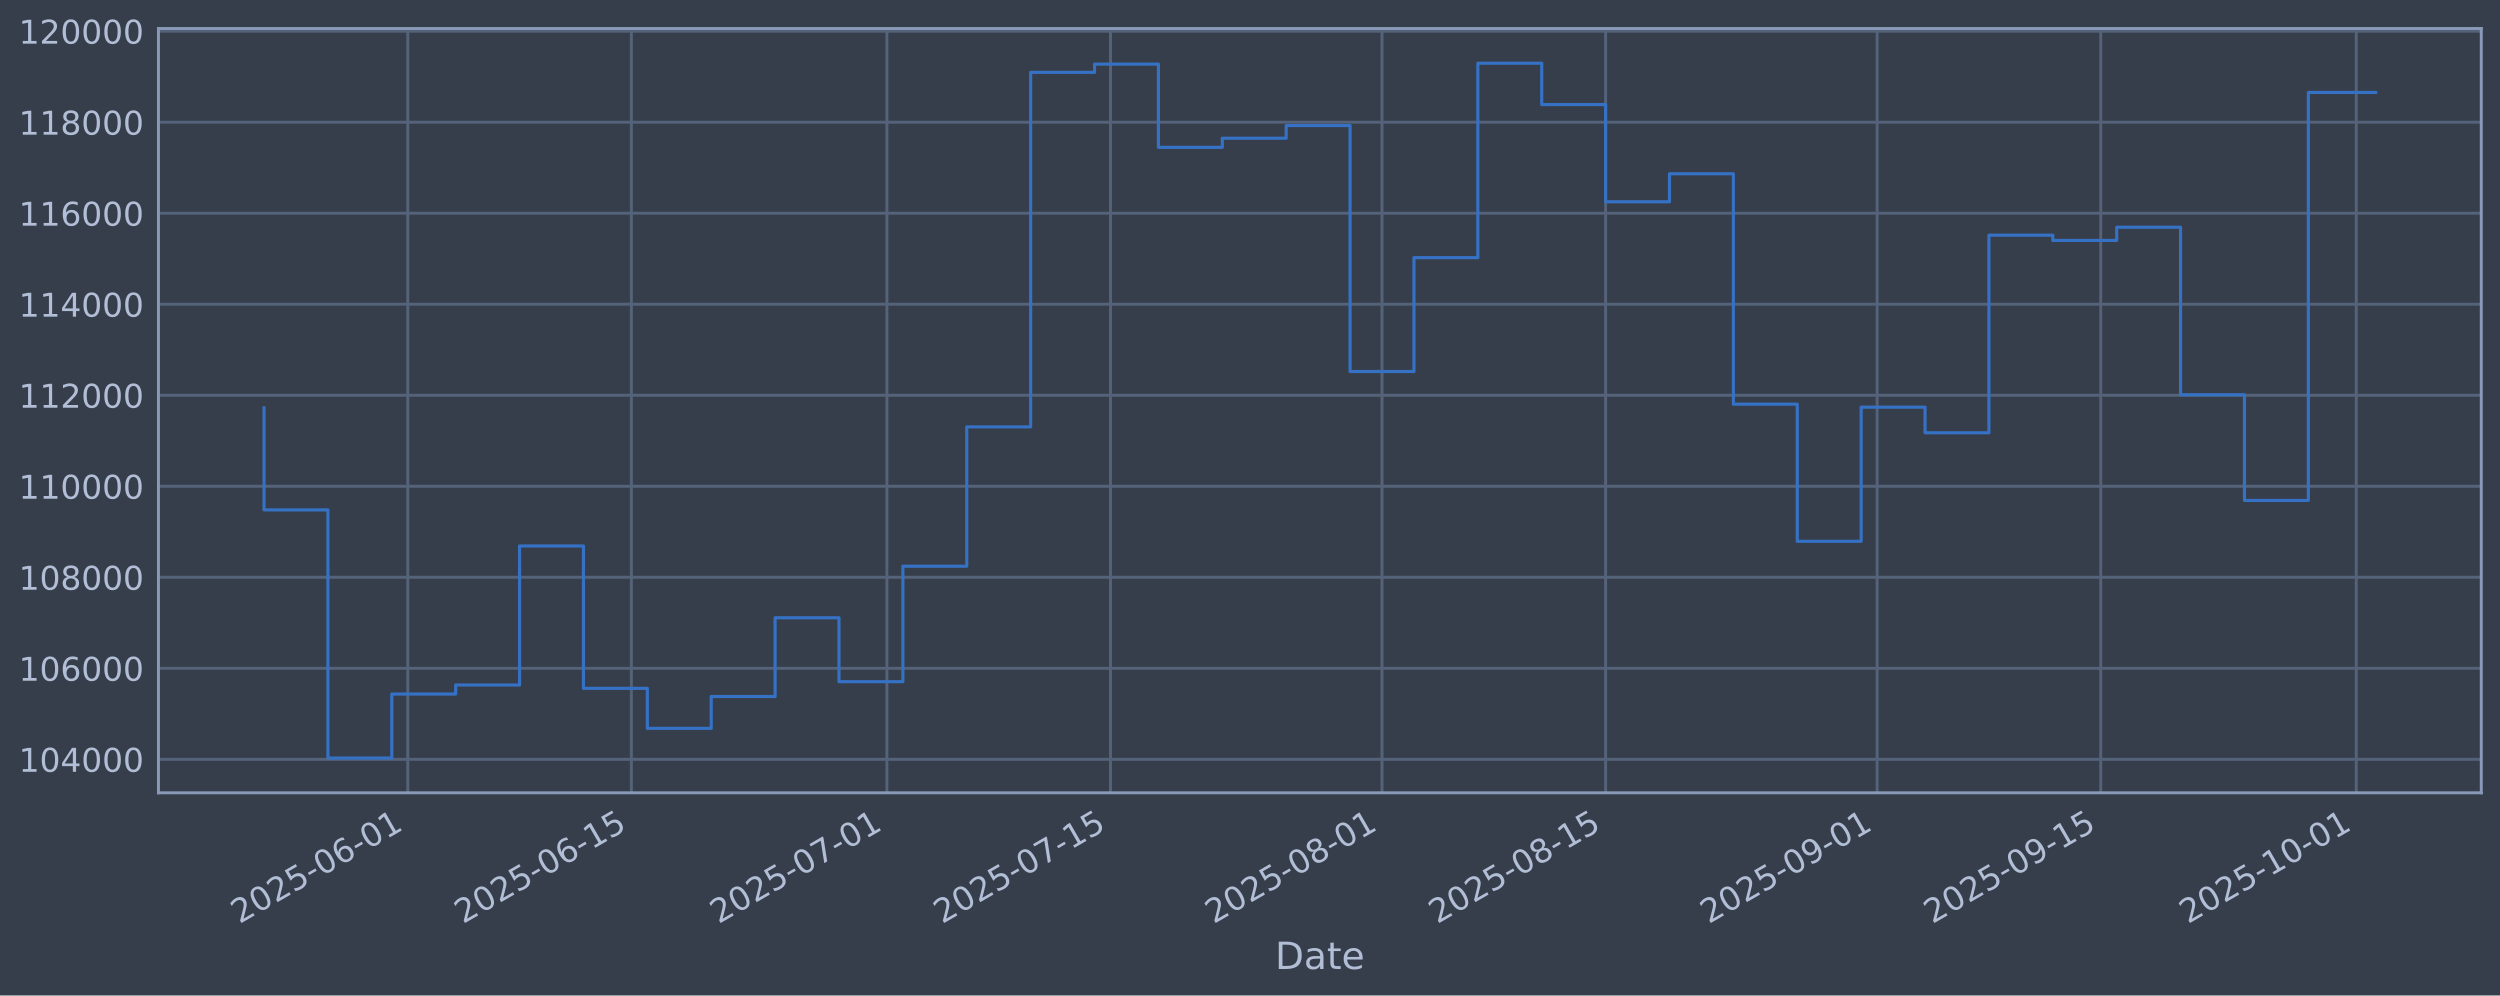
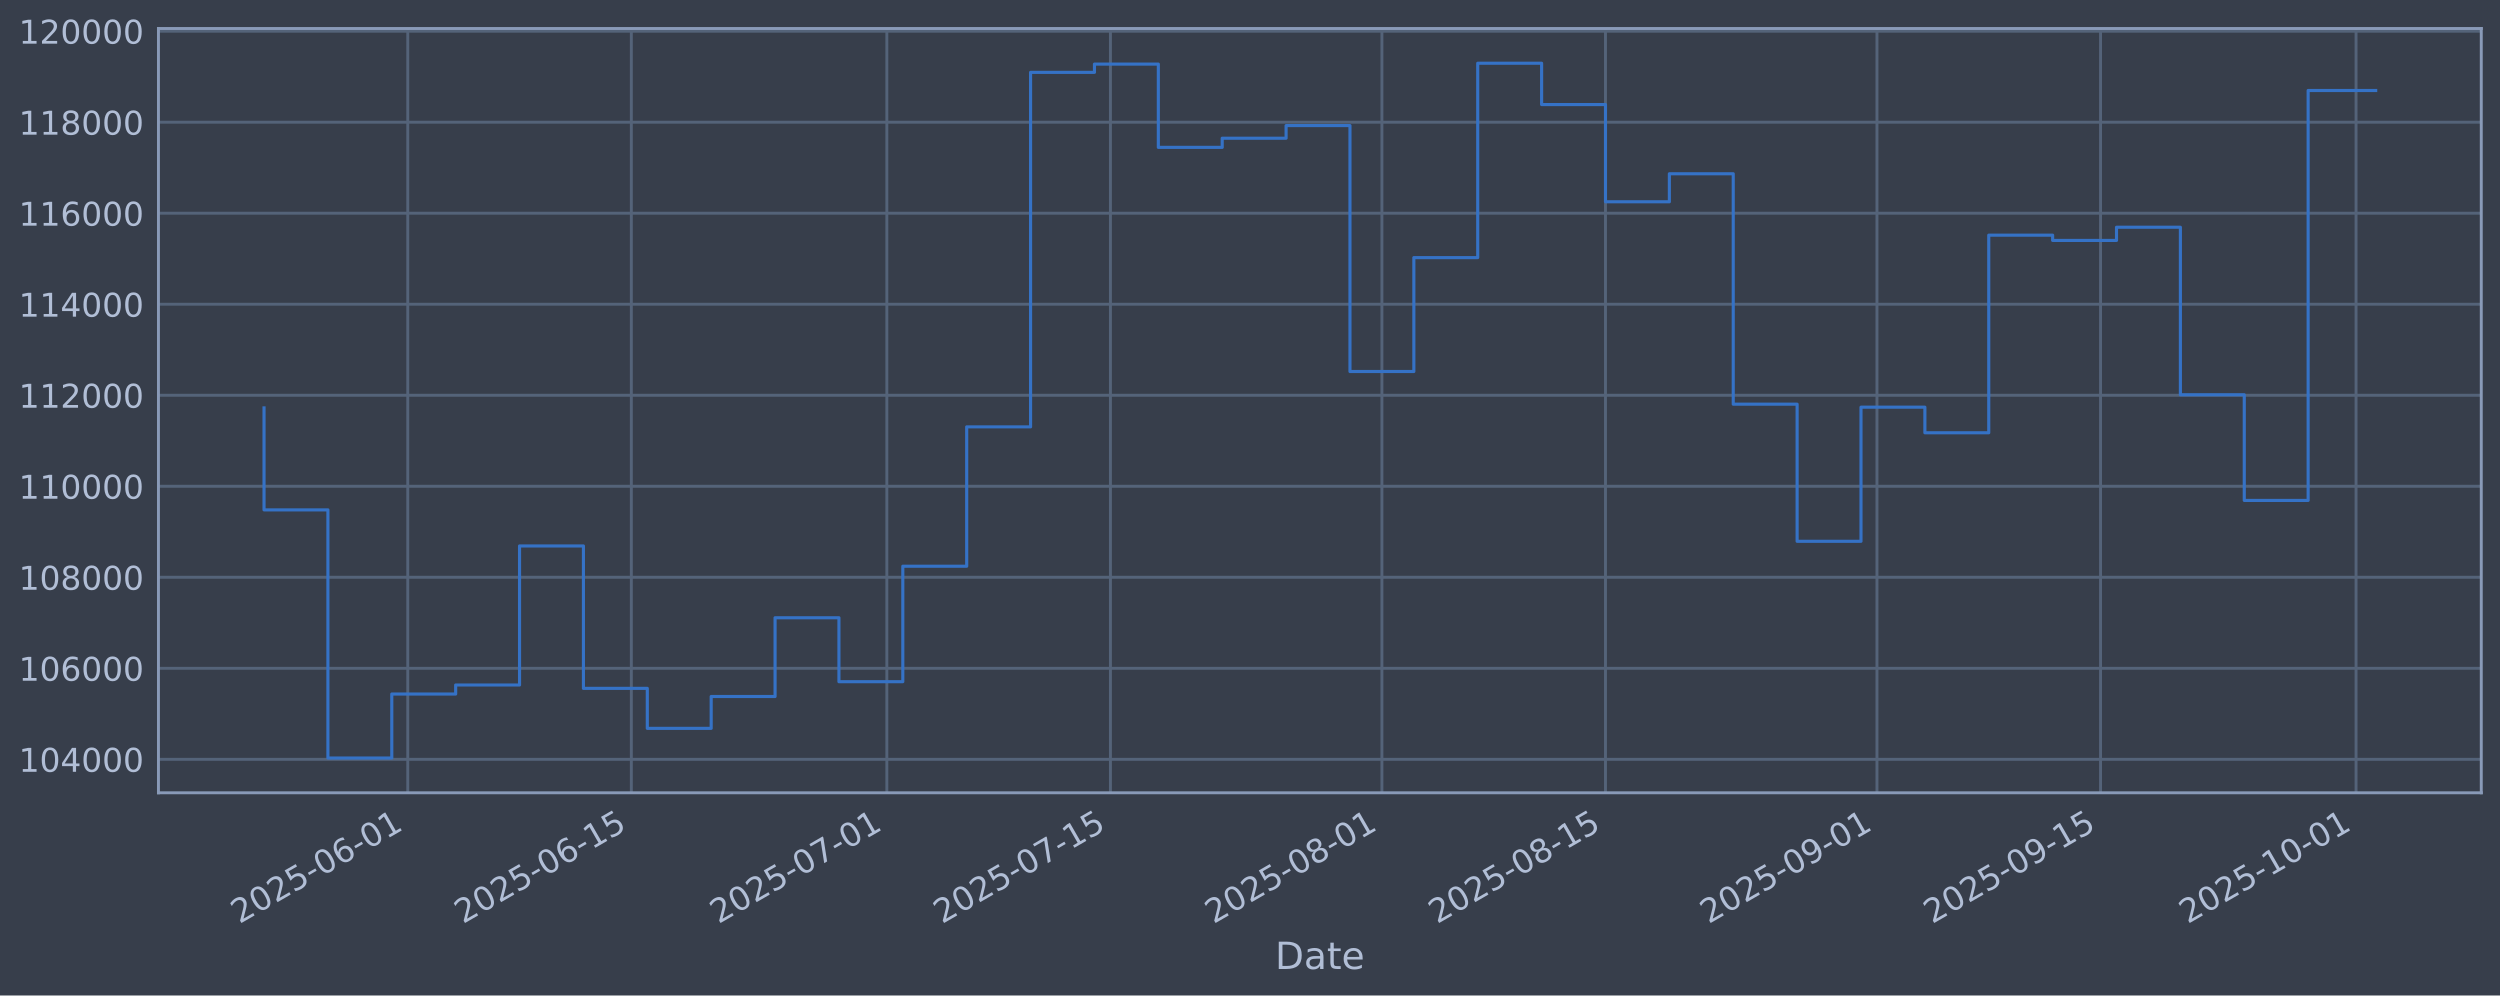
<svg xmlns="http://www.w3.org/2000/svg" xmlns:xlink="http://www.w3.org/1999/xlink" width="960.9pt" height="382.628pt" viewBox="0 0 960.9 382.628" version="1.1">
  <defs>
    <style type="text/css">*{stroke-linejoin: round; stroke-linecap: butt}</style>
  </defs>
  <g id="figure_1">
    <g id="patch_1">
      <path d="M 0 382.628  L 960.9 382.628  L 960.9 0  L 0 0  z " style="fill: #373e4b" />
    </g>
    <g id="axes_1">
      <g id="patch_2">
        <path d="M 60.901 304.718  L 953.701 304.718  L 953.701 10.958  L 60.901 10.958  z " style="fill: #373e4b" />
      </g>
      <g id="matplotlib.axis_1">
        <g id="xtick_1">
          <g id="line2d_1">
-             <path d="M 156.731 304.718  L 156.731 10.958  " clip-path="url(#pe0cd397b42)" style="fill: none; stroke: #546379; stroke-width: 1.12; stroke-linecap: square" />
+             <path d="M 156.725 304.718  L 156.725 10.958  " clip-path="url(#p3be70dc9e4)" style="fill: none; stroke: #546379; stroke-width: 1.12; stroke-linecap: square" />
          </g>
          <g id="line2d_2" />
          <g id="text_1">
-             <g style="fill: #b1bed6" transform="translate(92.00508 355.2226) rotate(-30) scale(0.126 -0.126)">
+             <g style="fill: #b1bed6" transform="translate(91.99971 355.2226) rotate(-30) scale(0.126 -0.126)">
              <defs>
                <path id="DejaVuSans-32" d="M 1228 531  L 3431 531  L 3431 0  L 469 0  L 469 531  Q 828 903 1448 1529  Q 2069 2156 2228 2338  Q 2531 2678 2651 2914  Q 2772 3150 2772 3378  Q 2772 3750 2511 3984  Q 2250 4219 1831 4219  Q 1534 4219 1204 4116  Q 875 4013 500 3803  L 500 4441  Q 881 4594 1212 4672  Q 1544 4750 1819 4750  Q 2544 4750 2975 4387  Q 3406 4025 3406 3419  Q 3406 3131 3298 2873  Q 3191 2616 2906 2266  Q 2828 2175 2409 1742  Q 1991 1309 1228 531  z " transform="scale(0.015625)" />
                <path id="DejaVuSans-30" d="M 2034 4250  Q 1547 4250 1301 3770  Q 1056 3291 1056 2328  Q 1056 1369 1301 889  Q 1547 409 2034 409  Q 2525 409 2770 889  Q 3016 1369 3016 2328  Q 3016 3291 2770 3770  Q 2525 4250 2034 4250  z M 2034 4750  Q 2819 4750 3233 4129  Q 3647 3509 3647 2328  Q 3647 1150 3233 529  Q 2819 -91 2034 -91  Q 1250 -91 836 529  Q 422 1150 422 2328  Q 422 3509 836 4129  Q 1250 4750 2034 4750  z " transform="scale(0.015625)" />
                <path id="DejaVuSans-35" d="M 691 4666  L 3169 4666  L 3169 4134  L 1269 4134  L 1269 2991  Q 1406 3038 1543 3061  Q 1681 3084 1819 3084  Q 2600 3084 3056 2656  Q 3513 2228 3513 1497  Q 3513 744 3044 326  Q 2575 -91 1722 -91  Q 1428 -91 1123 -41  Q 819 9 494 109  L 494 744  Q 775 591 1075 516  Q 1375 441 1709 441  Q 2250 441 2565 725  Q 2881 1009 2881 1497  Q 2881 1984 2565 2268  Q 2250 2553 1709 2553  Q 1456 2553 1204 2497  Q 953 2441 691 2322  L 691 4666  z " transform="scale(0.015625)" />
                <path id="DejaVuSans-2d" d="M 313 2009  L 1997 2009  L 1997 1497  L 313 1497  L 313 2009  z " transform="scale(0.015625)" />
                <path id="DejaVuSans-36" d="M 2113 2584  Q 1688 2584 1439 2293  Q 1191 2003 1191 1497  Q 1191 994 1439 701  Q 1688 409 2113 409  Q 2538 409 2786 701  Q 3034 994 3034 1497  Q 3034 2003 2786 2293  Q 2538 2584 2113 2584  z M 3366 4563  L 3366 3988  Q 3128 4100 2886 4159  Q 2644 4219 2406 4219  Q 1781 4219 1451 3797  Q 1122 3375 1075 2522  Q 1259 2794 1537 2939  Q 1816 3084 2150 3084  Q 2853 3084 3261 2657  Q 3669 2231 3669 1497  Q 3669 778 3244 343  Q 2819 -91 2113 -91  Q 1303 -91 875 529  Q 447 1150 447 2328  Q 447 3434 972 4092  Q 1497 4750 2381 4750  Q 2619 4750 2861 4703  Q 3103 4656 3366 4563  z " transform="scale(0.015625)" />
                <path id="DejaVuSans-31" d="M 794 531  L 1825 531  L 1825 4091  L 703 3866  L 703 4441  L 1819 4666  L 2450 4666  L 2450 531  L 3481 531  L 3481 0  L 794 0  L 794 531  z " transform="scale(0.015625)" />
              </defs>
              <use xlink:href="#DejaVuSans-32" />
              <use xlink:href="#DejaVuSans-30" transform="translate(63.62305 0)" />
              <use xlink:href="#DejaVuSans-32" transform="translate(127.2461 0)" />
              <use xlink:href="#DejaVuSans-35" transform="translate(190.8691 0)" />
              <use xlink:href="#DejaVuSans-2d" transform="translate(254.4922 0)" />
              <use xlink:href="#DejaVuSans-30" transform="translate(290.5762 0)" />
              <use xlink:href="#DejaVuSans-36" transform="translate(354.1992 0)" />
              <use xlink:href="#DejaVuSans-2d" transform="translate(417.8223 0)" />
              <use xlink:href="#DejaVuSans-30" transform="translate(453.9062 0)" />
              <use xlink:href="#DejaVuSans-31" transform="translate(517.5293 0)" />
            </g>
          </g>
        </g>
        <g id="xtick_2">
          <g id="line2d_3">
-             <path d="M 242.672 304.718  L 242.672 10.958  " clip-path="url(#pe0cd397b42)" style="fill: none; stroke: #546379; stroke-width: 1.12; stroke-linecap: square" />
+             <path d="M 242.659 304.718  L 242.659 10.958  " clip-path="url(#p3be70dc9e4)" style="fill: none; stroke: #546379; stroke-width: 1.12; stroke-linecap: square" />
          </g>
          <g id="line2d_4" />
          <g id="text_2">
-             <g style="fill: #b1bed6" transform="translate(177.9468 355.2226) rotate(-30) scale(0.126 -0.126)">
+             <g style="fill: #b1bed6" transform="translate(177.9331 355.2226) rotate(-30) scale(0.126 -0.126)">
              <use xlink:href="#DejaVuSans-32" />
              <use xlink:href="#DejaVuSans-30" transform="translate(63.62305 0)" />
              <use xlink:href="#DejaVuSans-32" transform="translate(127.2461 0)" />
              <use xlink:href="#DejaVuSans-35" transform="translate(190.8691 0)" />
              <use xlink:href="#DejaVuSans-2d" transform="translate(254.4922 0)" />
              <use xlink:href="#DejaVuSans-30" transform="translate(290.5762 0)" />
              <use xlink:href="#DejaVuSans-36" transform="translate(354.1992 0)" />
              <use xlink:href="#DejaVuSans-2d" transform="translate(417.8223 0)" />
              <use xlink:href="#DejaVuSans-31" transform="translate(453.9062 0)" />
              <use xlink:href="#DejaVuSans-35" transform="translate(517.5293 0)" />
            </g>
          </g>
        </g>
        <g id="xtick_3">
          <g id="line2d_5">
-             <path d="M 340.892 304.718  L 340.892 10.958  " clip-path="url(#pe0cd397b42)" style="fill: none; stroke: #546379; stroke-width: 1.12; stroke-linecap: square" />
+             <path d="M 340.868 304.718  L 340.868 10.958  " clip-path="url(#p3be70dc9e4)" style="fill: none; stroke: #546379; stroke-width: 1.12; stroke-linecap: square" />
          </g>
          <g id="line2d_6" />
          <g id="text_3">
-             <g style="fill: #b1bed6" transform="translate(276.166 355.2226) rotate(-30) scale(0.126 -0.126)">
+             <g style="fill: #b1bed6" transform="translate(276.1427 355.2226) rotate(-30) scale(0.126 -0.126)">
              <defs>
                <path id="DejaVuSans-37" d="M 525 4666  L 3525 4666  L 3525 4397  L 1831 0  L 1172 0  L 2766 4134  L 525 4134  L 525 4666  z " transform="scale(0.015625)" />
              </defs>
              <use xlink:href="#DejaVuSans-32" />
              <use xlink:href="#DejaVuSans-30" transform="translate(63.62305 0)" />
              <use xlink:href="#DejaVuSans-32" transform="translate(127.2461 0)" />
              <use xlink:href="#DejaVuSans-35" transform="translate(190.8691 0)" />
              <use xlink:href="#DejaVuSans-2d" transform="translate(254.4922 0)" />
              <use xlink:href="#DejaVuSans-30" transform="translate(290.5762 0)" />
              <use xlink:href="#DejaVuSans-37" transform="translate(354.1992 0)" />
              <use xlink:href="#DejaVuSans-2d" transform="translate(417.8223 0)" />
              <use xlink:href="#DejaVuSans-30" transform="translate(453.9062 0)" />
              <use xlink:href="#DejaVuSans-31" transform="translate(517.5293 0)" />
            </g>
          </g>
        </g>
        <g id="xtick_4">
          <g id="line2d_7">
-             <path d="M 426.833 304.718  L 426.833 10.958  " clip-path="url(#pe0cd397b42)" style="fill: none; stroke: #546379; stroke-width: 1.12; stroke-linecap: square" />
+             <path d="M 426.802 304.718  L 426.802 10.958  " clip-path="url(#p3be70dc9e4)" style="fill: none; stroke: #546379; stroke-width: 1.12; stroke-linecap: square" />
          </g>
          <g id="line2d_8" />
          <g id="text_4">
-             <g style="fill: #b1bed6" transform="translate(362.1078 355.2226) rotate(-30) scale(0.126 -0.126)">
+             <g style="fill: #b1bed6" transform="translate(362.0761 355.2226) rotate(-30) scale(0.126 -0.126)">
              <use xlink:href="#DejaVuSans-32" />
              <use xlink:href="#DejaVuSans-30" transform="translate(63.62305 0)" />
              <use xlink:href="#DejaVuSans-32" transform="translate(127.2461 0)" />
              <use xlink:href="#DejaVuSans-35" transform="translate(190.8691 0)" />
              <use xlink:href="#DejaVuSans-2d" transform="translate(254.4922 0)" />
              <use xlink:href="#DejaVuSans-30" transform="translate(290.5762 0)" />
              <use xlink:href="#DejaVuSans-37" transform="translate(354.1992 0)" />
              <use xlink:href="#DejaVuSans-2d" transform="translate(417.8223 0)" />
              <use xlink:href="#DejaVuSans-31" transform="translate(453.9062 0)" />
              <use xlink:href="#DejaVuSans-35" transform="translate(517.5293 0)" />
            </g>
          </g>
        </g>
        <g id="xtick_5">
          <g id="line2d_9">
-             <path d="M 531.191 304.718  L 531.191 10.958  " clip-path="url(#pe0cd397b42)" style="fill: none; stroke: #546379; stroke-width: 1.12; stroke-linecap: square" />
+             <path d="M 531.149 304.718  L 531.149 10.958  " clip-path="url(#p3be70dc9e4)" style="fill: none; stroke: #546379; stroke-width: 1.12; stroke-linecap: square" />
          </g>
          <g id="line2d_10" />
          <g id="text_5">
-             <g style="fill: #b1bed6" transform="translate(466.4656 355.2226) rotate(-30) scale(0.126 -0.126)">
+             <g style="fill: #b1bed6" transform="translate(466.4238 355.2226) rotate(-30) scale(0.126 -0.126)">
              <defs>
                <path id="DejaVuSans-38" d="M 2034 2216  Q 1584 2216 1326 1975  Q 1069 1734 1069 1313  Q 1069 891 1326 650  Q 1584 409 2034 409  Q 2484 409 2743 651  Q 3003 894 3003 1313  Q 3003 1734 2745 1975  Q 2488 2216 2034 2216  z M 1403 2484  Q 997 2584 770 2862  Q 544 3141 544 3541  Q 544 4100 942 4425  Q 1341 4750 2034 4750  Q 2731 4750 3128 4425  Q 3525 4100 3525 3541  Q 3525 3141 3298 2862  Q 3072 2584 2669 2484  Q 3125 2378 3379 2068  Q 3634 1759 3634 1313  Q 3634 634 3220 271  Q 2806 -91 2034 -91  Q 1263 -91 848 271  Q 434 634 434 1313  Q 434 1759 690 2068  Q 947 2378 1403 2484  z M 1172 3481  Q 1172 3119 1398 2916  Q 1625 2713 2034 2713  Q 2441 2713 2670 2916  Q 2900 3119 2900 3481  Q 2900 3844 2670 4047  Q 2441 4250 2034 4250  Q 1625 4250 1398 4047  Q 1172 3844 1172 3481  z " transform="scale(0.015625)" />
              </defs>
              <use xlink:href="#DejaVuSans-32" />
              <use xlink:href="#DejaVuSans-30" transform="translate(63.62305 0)" />
              <use xlink:href="#DejaVuSans-32" transform="translate(127.2461 0)" />
              <use xlink:href="#DejaVuSans-35" transform="translate(190.8691 0)" />
              <use xlink:href="#DejaVuSans-2d" transform="translate(254.4922 0)" />
              <use xlink:href="#DejaVuSans-30" transform="translate(290.5762 0)" />
              <use xlink:href="#DejaVuSans-38" transform="translate(354.1992 0)" />
              <use xlink:href="#DejaVuSans-2d" transform="translate(417.8223 0)" />
              <use xlink:href="#DejaVuSans-30" transform="translate(453.9062 0)" />
              <use xlink:href="#DejaVuSans-31" transform="translate(517.5293 0)" />
            </g>
          </g>
        </g>
        <g id="xtick_6">
          <g id="line2d_11">
-             <path d="M 617.133 304.718  L 617.133 10.958  " clip-path="url(#pe0cd397b42)" style="fill: none; stroke: #546379; stroke-width: 1.12; stroke-linecap: square" />
+             <path d="M 617.083 304.718  L 617.083 10.958  " clip-path="url(#p3be70dc9e4)" style="fill: none; stroke: #546379; stroke-width: 1.12; stroke-linecap: square" />
          </g>
          <g id="line2d_12" />
          <g id="text_6">
-             <g style="fill: #b1bed6" transform="translate(552.4074 355.2226) rotate(-30) scale(0.126 -0.126)">
+             <g style="fill: #b1bed6" transform="translate(552.3572 355.2226) rotate(-30) scale(0.126 -0.126)">
              <use xlink:href="#DejaVuSans-32" />
              <use xlink:href="#DejaVuSans-30" transform="translate(63.62305 0)" />
              <use xlink:href="#DejaVuSans-32" transform="translate(127.2461 0)" />
              <use xlink:href="#DejaVuSans-35" transform="translate(190.8691 0)" />
              <use xlink:href="#DejaVuSans-2d" transform="translate(254.4922 0)" />
              <use xlink:href="#DejaVuSans-30" transform="translate(290.5762 0)" />
              <use xlink:href="#DejaVuSans-38" transform="translate(354.1992 0)" />
              <use xlink:href="#DejaVuSans-2d" transform="translate(417.8223 0)" />
              <use xlink:href="#DejaVuSans-31" transform="translate(453.9062 0)" />
              <use xlink:href="#DejaVuSans-35" transform="translate(517.5293 0)" />
            </g>
          </g>
        </g>
        <g id="xtick_7">
          <g id="line2d_13">
-             <path d="M 721.491 304.718  L 721.491 10.958  " clip-path="url(#pe0cd397b42)" style="fill: none; stroke: #546379; stroke-width: 1.12; stroke-linecap: square" />
+             <path d="M 721.43 304.718  L 721.43 10.958  " clip-path="url(#p3be70dc9e4)" style="fill: none; stroke: #546379; stroke-width: 1.12; stroke-linecap: square" />
          </g>
          <g id="line2d_14" />
          <g id="text_7">
-             <g style="fill: #b1bed6" transform="translate(656.7652 355.2226) rotate(-30) scale(0.126 -0.126)">
+             <g style="fill: #b1bed6" transform="translate(656.7049 355.2226) rotate(-30) scale(0.126 -0.126)">
              <defs>
                <path id="DejaVuSans-39" d="M 703 97  L 703 672  Q 941 559 1184 500  Q 1428 441 1663 441  Q 2288 441 2617 861  Q 2947 1281 2994 2138  Q 2813 1869 2534 1725  Q 2256 1581 1919 1581  Q 1219 1581 811 2004  Q 403 2428 403 3163  Q 403 3881 828 4315  Q 1253 4750 1959 4750  Q 2769 4750 3195 4129  Q 3622 3509 3622 2328  Q 3622 1225 3098 567  Q 2575 -91 1691 -91  Q 1453 -91 1209 -44  Q 966 3 703 97  z M 1959 2075  Q 2384 2075 2632 2365  Q 2881 2656 2881 3163  Q 2881 3666 2632 3958  Q 2384 4250 1959 4250  Q 1534 4250 1286 3958  Q 1038 3666 1038 3163  Q 1038 2656 1286 2365  Q 1534 2075 1959 2075  z " transform="scale(0.015625)" />
              </defs>
              <use xlink:href="#DejaVuSans-32" />
              <use xlink:href="#DejaVuSans-30" transform="translate(63.62305 0)" />
              <use xlink:href="#DejaVuSans-32" transform="translate(127.2461 0)" />
              <use xlink:href="#DejaVuSans-35" transform="translate(190.8691 0)" />
              <use xlink:href="#DejaVuSans-2d" transform="translate(254.4922 0)" />
              <use xlink:href="#DejaVuSans-30" transform="translate(290.5762 0)" />
              <use xlink:href="#DejaVuSans-39" transform="translate(354.1992 0)" />
              <use xlink:href="#DejaVuSans-2d" transform="translate(417.8223 0)" />
              <use xlink:href="#DejaVuSans-30" transform="translate(453.9062 0)" />
              <use xlink:href="#DejaVuSans-31" transform="translate(517.5293 0)" />
            </g>
          </g>
        </g>
        <g id="xtick_8">
          <g id="line2d_15">
-             <path d="M 807.432 304.718  L 807.432 10.958  " clip-path="url(#pe0cd397b42)" style="fill: none; stroke: #546379; stroke-width: 1.12; stroke-linecap: square" />
+             <path d="M 807.364 304.718  L 807.364 10.958  " clip-path="url(#p3be70dc9e4)" style="fill: none; stroke: #546379; stroke-width: 1.12; stroke-linecap: square" />
          </g>
          <g id="line2d_16" />
          <g id="text_8">
-             <g style="fill: #b1bed6" transform="translate(742.707 355.2226) rotate(-30) scale(0.126 -0.126)">
+             <g style="fill: #b1bed6" transform="translate(742.6383 355.2226) rotate(-30) scale(0.126 -0.126)">
              <use xlink:href="#DejaVuSans-32" />
              <use xlink:href="#DejaVuSans-30" transform="translate(63.62305 0)" />
              <use xlink:href="#DejaVuSans-32" transform="translate(127.2461 0)" />
              <use xlink:href="#DejaVuSans-35" transform="translate(190.8691 0)" />
              <use xlink:href="#DejaVuSans-2d" transform="translate(254.4922 0)" />
              <use xlink:href="#DejaVuSans-30" transform="translate(290.5762 0)" />
              <use xlink:href="#DejaVuSans-39" transform="translate(354.1992 0)" />
              <use xlink:href="#DejaVuSans-2d" transform="translate(417.8223 0)" />
              <use xlink:href="#DejaVuSans-31" transform="translate(453.9062 0)" />
              <use xlink:href="#DejaVuSans-35" transform="translate(517.5293 0)" />
            </g>
          </g>
        </g>
        <g id="xtick_9">
          <g id="line2d_17">
-             <path d="M 905.652 304.718  L 905.652 10.958  " clip-path="url(#pe0cd397b42)" style="fill: none; stroke: #546379; stroke-width: 1.12; stroke-linecap: square" />
+             <path d="M 905.573 304.718  L 905.573 10.958  " clip-path="url(#p3be70dc9e4)" style="fill: none; stroke: #546379; stroke-width: 1.12; stroke-linecap: square" />
          </g>
          <g id="line2d_18" />
          <g id="text_9">
-             <g style="fill: #b1bed6" transform="translate(840.9261 355.2226) rotate(-30) scale(0.126 -0.126)">
+             <g style="fill: #b1bed6" transform="translate(840.8479 355.2226) rotate(-30) scale(0.126 -0.126)">
              <use xlink:href="#DejaVuSans-32" />
              <use xlink:href="#DejaVuSans-30" transform="translate(63.62305 0)" />
              <use xlink:href="#DejaVuSans-32" transform="translate(127.2461 0)" />
              <use xlink:href="#DejaVuSans-35" transform="translate(190.8691 0)" />
              <use xlink:href="#DejaVuSans-2d" transform="translate(254.4922 0)" />
              <use xlink:href="#DejaVuSans-31" transform="translate(290.5762 0)" />
              <use xlink:href="#DejaVuSans-30" transform="translate(354.1992 0)" />
              <use xlink:href="#DejaVuSans-2d" transform="translate(417.8223 0)" />
              <use xlink:href="#DejaVuSans-30" transform="translate(453.9062 0)" />
              <use xlink:href="#DejaVuSans-31" transform="translate(517.5293 0)" />
            </g>
          </g>
        </g>
        <g id="text_10">
          <g style="fill: #b1bed6" transform="translate(490.0914 372.4337) scale(0.144 -0.144)">
            <defs>
              <path id="DejaVuSans-44" d="M 1259 4147  L 1259 519  L 2022 519  Q 2988 519 3436 956  Q 3884 1394 3884 2338  Q 3884 3275 3436 3711  Q 2988 4147 2022 4147  L 1259 4147  z M 628 4666  L 1925 4666  Q 3281 4666 3915 4102  Q 4550 3538 4550 2338  Q 4550 1131 3912 565  Q 3275 0 1925 0  L 628 0  L 628 4666  z " transform="scale(0.015625)" />
              <path id="DejaVuSans-61" d="M 2194 1759  Q 1497 1759 1228 1600  Q 959 1441 959 1056  Q 959 750 1161 570  Q 1363 391 1709 391  Q 2188 391 2477 730  Q 2766 1069 2766 1631  L 2766 1759  L 2194 1759  z M 3341 1997  L 3341 0  L 2766 0  L 2766 531  Q 2569 213 2275 61  Q 1981 -91 1556 -91  Q 1019 -91 701 211  Q 384 513 384 1019  Q 384 1609 779 1909  Q 1175 2209 1959 2209  L 2766 2209  L 2766 2266  Q 2766 2663 2505 2880  Q 2244 3097 1772 3097  Q 1472 3097 1187 3025  Q 903 2953 641 2809  L 641 3341  Q 956 3463 1253 3523  Q 1550 3584 1831 3584  Q 2591 3584 2966 3190  Q 3341 2797 3341 1997  z " transform="scale(0.015625)" />
              <path id="DejaVuSans-74" d="M 1172 4494  L 1172 3500  L 2356 3500  L 2356 3053  L 1172 3053  L 1172 1153  Q 1172 725 1289 603  Q 1406 481 1766 481  L 2356 481  L 2356 0  L 1766 0  Q 1100 0 847 248  Q 594 497 594 1153  L 594 3053  L 172 3053  L 172 3500  L 594 3500  L 594 4494  L 1172 4494  z " transform="scale(0.015625)" />
              <path id="DejaVuSans-65" d="M 3597 1894  L 3597 1613  L 953 1613  Q 991 1019 1311 708  Q 1631 397 2203 397  Q 2534 397 2845 478  Q 3156 559 3463 722  L 3463 178  Q 3153 47 2828 -22  Q 2503 -91 2169 -91  Q 1331 -91 842 396  Q 353 884 353 1716  Q 353 2575 817 3079  Q 1281 3584 2069 3584  Q 2775 3584 3186 3129  Q 3597 2675 3597 1894  z M 3022 2063  Q 3016 2534 2758 2815  Q 2500 3097 2075 3097  Q 1594 3097 1305 2825  Q 1016 2553 972 2059  L 3022 2063  z " transform="scale(0.015625)" />
            </defs>
            <use xlink:href="#DejaVuSans-44" />
            <use xlink:href="#DejaVuSans-61" transform="translate(77.00195 0)" />
            <use xlink:href="#DejaVuSans-74" transform="translate(138.2812 0)" />
            <use xlink:href="#DejaVuSans-65" transform="translate(177.4902 0)" />
          </g>
        </g>
      </g>
      <g id="matplotlib.axis_2">
        <g id="ytick_1">
          <g id="line2d_19">
-             <path d="M 60.901 291.85  L 953.701 291.85  " clip-path="url(#pe0cd397b42)" style="fill: none; stroke: #546379; stroke-width: 1.12; stroke-linecap: square" />
+             <path d="M 60.901 291.85  L 953.701 291.85  " clip-path="url(#p3be70dc9e4)" style="fill: none; stroke: #546379; stroke-width: 1.12; stroke-linecap: square" />
          </g>
          <g id="line2d_20" />
          <g id="text_11">
            <g style="fill: #b1bed6" transform="translate(7.2 296.6367) scale(0.126 -0.126)">
              <defs>
                <path id="DejaVuSans-34" d="M 2419 4116  L 825 1625  L 2419 1625  L 2419 4116  z M 2253 4666  L 3047 4666  L 3047 1625  L 3713 1625  L 3713 1100  L 3047 1100  L 3047 0  L 2419 0  L 2419 1100  L 313 1100  L 313 1709  L 2253 4666  z " transform="scale(0.015625)" />
              </defs>
              <use xlink:href="#DejaVuSans-31" />
              <use xlink:href="#DejaVuSans-30" transform="translate(63.62305 0)" />
              <use xlink:href="#DejaVuSans-34" transform="translate(127.2461 0)" />
              <use xlink:href="#DejaVuSans-30" transform="translate(190.8691 0)" />
              <use xlink:href="#DejaVuSans-30" transform="translate(254.4922 0)" />
              <use xlink:href="#DejaVuSans-30" transform="translate(318.1152 0)" />
            </g>
          </g>
        </g>
        <g id="ytick_2">
          <g id="line2d_21">
-             <path d="M 60.901 256.867  L 953.701 256.867  " clip-path="url(#pe0cd397b42)" style="fill: none; stroke: #546379; stroke-width: 1.12; stroke-linecap: square" />
+             <path d="M 60.901 256.867  L 953.701 256.867  " clip-path="url(#p3be70dc9e4)" style="fill: none; stroke: #546379; stroke-width: 1.12; stroke-linecap: square" />
          </g>
          <g id="line2d_22" />
          <g id="text_12">
            <g style="fill: #b1bed6" transform="translate(7.2 261.6538) scale(0.126 -0.126)">
              <use xlink:href="#DejaVuSans-31" />
              <use xlink:href="#DejaVuSans-30" transform="translate(63.62305 0)" />
              <use xlink:href="#DejaVuSans-36" transform="translate(127.2461 0)" />
              <use xlink:href="#DejaVuSans-30" transform="translate(190.8691 0)" />
              <use xlink:href="#DejaVuSans-30" transform="translate(254.4922 0)" />
              <use xlink:href="#DejaVuSans-30" transform="translate(318.1152 0)" />
            </g>
          </g>
        </g>
        <g id="ytick_3">
          <g id="line2d_23">
-             <path d="M 60.901 221.884  L 953.701 221.884  " clip-path="url(#pe0cd397b42)" style="fill: none; stroke: #546379; stroke-width: 1.12; stroke-linecap: square" />
+             <path d="M 60.901 221.884  L 953.701 221.884  " clip-path="url(#p3be70dc9e4)" style="fill: none; stroke: #546379; stroke-width: 1.12; stroke-linecap: square" />
          </g>
          <g id="line2d_24" />
          <g id="text_13">
            <g style="fill: #b1bed6" transform="translate(7.2 226.671) scale(0.126 -0.126)">
              <use xlink:href="#DejaVuSans-31" />
              <use xlink:href="#DejaVuSans-30" transform="translate(63.62305 0)" />
              <use xlink:href="#DejaVuSans-38" transform="translate(127.2461 0)" />
              <use xlink:href="#DejaVuSans-30" transform="translate(190.8691 0)" />
              <use xlink:href="#DejaVuSans-30" transform="translate(254.4922 0)" />
              <use xlink:href="#DejaVuSans-30" transform="translate(318.1152 0)" />
            </g>
          </g>
        </g>
        <g id="ytick_4">
          <g id="line2d_25">
-             <path d="M 60.901 186.901  L 953.701 186.901  " clip-path="url(#pe0cd397b42)" style="fill: none; stroke: #546379; stroke-width: 1.12; stroke-linecap: square" />
+             <path d="M 60.901 186.901  L 953.701 186.901  " clip-path="url(#p3be70dc9e4)" style="fill: none; stroke: #546379; stroke-width: 1.12; stroke-linecap: square" />
          </g>
          <g id="line2d_26" />
          <g id="text_14">
            <g style="fill: #b1bed6" transform="translate(7.2 191.6882) scale(0.126 -0.126)">
              <use xlink:href="#DejaVuSans-31" />
              <use xlink:href="#DejaVuSans-31" transform="translate(63.62305 0)" />
              <use xlink:href="#DejaVuSans-30" transform="translate(127.2461 0)" />
              <use xlink:href="#DejaVuSans-30" transform="translate(190.8691 0)" />
              <use xlink:href="#DejaVuSans-30" transform="translate(254.4922 0)" />
              <use xlink:href="#DejaVuSans-30" transform="translate(318.1152 0)" />
            </g>
          </g>
        </g>
        <g id="ytick_5">
          <g id="line2d_27">
-             <path d="M 60.901 151.918  L 953.701 151.918  " clip-path="url(#pe0cd397b42)" style="fill: none; stroke: #546379; stroke-width: 1.12; stroke-linecap: square" />
+             <path d="M 60.901 151.918  L 953.701 151.918  " clip-path="url(#p3be70dc9e4)" style="fill: none; stroke: #546379; stroke-width: 1.12; stroke-linecap: square" />
          </g>
          <g id="line2d_28" />
          <g id="text_15">
            <g style="fill: #b1bed6" transform="translate(7.2 156.7053) scale(0.126 -0.126)">
              <use xlink:href="#DejaVuSans-31" />
              <use xlink:href="#DejaVuSans-31" transform="translate(63.62305 0)" />
              <use xlink:href="#DejaVuSans-32" transform="translate(127.2461 0)" />
              <use xlink:href="#DejaVuSans-30" transform="translate(190.8691 0)" />
              <use xlink:href="#DejaVuSans-30" transform="translate(254.4922 0)" />
              <use xlink:href="#DejaVuSans-30" transform="translate(318.1152 0)" />
            </g>
          </g>
        </g>
        <g id="ytick_6">
          <g id="line2d_29">
-             <path d="M 60.901 116.936  L 953.701 116.936  " clip-path="url(#pe0cd397b42)" style="fill: none; stroke: #546379; stroke-width: 1.12; stroke-linecap: square" />
+             <path d="M 60.901 116.936  L 953.701 116.936  " clip-path="url(#p3be70dc9e4)" style="fill: none; stroke: #546379; stroke-width: 1.12; stroke-linecap: square" />
          </g>
          <g id="line2d_30" />
          <g id="text_16">
            <g style="fill: #b1bed6" transform="translate(7.2 121.7225) scale(0.126 -0.126)">
              <use xlink:href="#DejaVuSans-31" />
              <use xlink:href="#DejaVuSans-31" transform="translate(63.62305 0)" />
              <use xlink:href="#DejaVuSans-34" transform="translate(127.2461 0)" />
              <use xlink:href="#DejaVuSans-30" transform="translate(190.8691 0)" />
              <use xlink:href="#DejaVuSans-30" transform="translate(254.4922 0)" />
              <use xlink:href="#DejaVuSans-30" transform="translate(318.1152 0)" />
            </g>
          </g>
        </g>
        <g id="ytick_7">
          <g id="line2d_31">
-             <path d="M 60.901 81.953  L 953.701 81.953  " clip-path="url(#pe0cd397b42)" style="fill: none; stroke: #546379; stroke-width: 1.12; stroke-linecap: square" />
+             <path d="M 60.901 81.953  L 953.701 81.953  " clip-path="url(#p3be70dc9e4)" style="fill: none; stroke: #546379; stroke-width: 1.12; stroke-linecap: square" />
          </g>
          <g id="line2d_32" />
          <g id="text_17">
            <g style="fill: #b1bed6" transform="translate(7.2 86.73969) scale(0.126 -0.126)">
              <use xlink:href="#DejaVuSans-31" />
              <use xlink:href="#DejaVuSans-31" transform="translate(63.62305 0)" />
              <use xlink:href="#DejaVuSans-36" transform="translate(127.2461 0)" />
              <use xlink:href="#DejaVuSans-30" transform="translate(190.8691 0)" />
              <use xlink:href="#DejaVuSans-30" transform="translate(254.4922 0)" />
              <use xlink:href="#DejaVuSans-30" transform="translate(318.1152 0)" />
            </g>
          </g>
        </g>
        <g id="ytick_8">
          <g id="line2d_33">
-             <path d="M 60.901 46.97  L 953.701 46.97  " clip-path="url(#pe0cd397b42)" style="fill: none; stroke: #546379; stroke-width: 1.12; stroke-linecap: square" />
+             <path d="M 60.901 46.97  L 953.701 46.97  " clip-path="url(#p3be70dc9e4)" style="fill: none; stroke: #546379; stroke-width: 1.12; stroke-linecap: square" />
          </g>
          <g id="line2d_34" />
          <g id="text_18">
            <g style="fill: #b1bed6" transform="translate(7.2 51.75686) scale(0.126 -0.126)">
              <use xlink:href="#DejaVuSans-31" />
              <use xlink:href="#DejaVuSans-31" transform="translate(63.62305 0)" />
              <use xlink:href="#DejaVuSans-38" transform="translate(127.2461 0)" />
              <use xlink:href="#DejaVuSans-30" transform="translate(190.8691 0)" />
              <use xlink:href="#DejaVuSans-30" transform="translate(254.4922 0)" />
              <use xlink:href="#DejaVuSans-30" transform="translate(318.1152 0)" />
            </g>
          </g>
        </g>
        <g id="ytick_9">
          <g id="line2d_35">
-             <path d="M 60.901 11.987  L 953.701 11.987  " clip-path="url(#pe0cd397b42)" style="fill: none; stroke: #546379; stroke-width: 1.12; stroke-linecap: square" />
+             <path d="M 60.901 11.987  L 953.701 11.987  " clip-path="url(#p3be70dc9e4)" style="fill: none; stroke: #546379; stroke-width: 1.12; stroke-linecap: square" />
          </g>
          <g id="line2d_36" />
          <g id="text_19">
            <g style="fill: #b1bed6" transform="translate(7.2 16.77403) scale(0.126 -0.126)">
              <use xlink:href="#DejaVuSans-31" />
              <use xlink:href="#DejaVuSans-32" transform="translate(63.62305 0)" />
              <use xlink:href="#DejaVuSans-30" transform="translate(127.2461 0)" />
              <use xlink:href="#DejaVuSans-30" transform="translate(190.8691 0)" />
              <use xlink:href="#DejaVuSans-30" transform="translate(254.4922 0)" />
              <use xlink:href="#DejaVuSans-30" transform="translate(318.1152 0)" />
            </g>
          </g>
        </g>
      </g>
      <g id="line2d_37">
-         <path d="M 101.482 156.778  L 101.482 195.974  L 126.037 195.974  L 126.037 291.366  L 150.592 291.366  L 150.592 266.759  L 175.147 266.759  L 175.147 263.286  L 199.701 263.286  L 199.701 209.841  L 224.256 209.841  L 224.256 264.586  L 248.811 264.586  L 248.811 279.95  L 273.366 279.95  L 273.366 267.706  L 297.921 267.706  L 297.921 237.446  L 322.475 237.446  L 322.475 262.012  L 347.03 262.012  L 347.03 217.631  L 371.585 217.631  L 371.585 164.07  L 396.14 164.07  L 396.14 27.81  L 420.695 27.81  L 420.695 24.636  L 445.249 24.636  L 445.249 56.646  L 469.804 56.646  L 469.804 53.121  L 494.359 53.121  L 494.359 48.272  L 518.914 48.272  L 518.914 142.793  L 543.469 142.793  L 543.469 99.016  L 568.023 99.016  L 568.023 24.311  L 592.578 24.311  L 592.578 40.185  L 617.133 40.185  L 617.133 77.56  L 641.688 77.56  L 641.688 66.788  L 666.242 66.788  L 666.242 155.356  L 690.797 155.356  L 690.797 208.052  L 715.352 208.052  L 715.352 156.509  L 739.907 156.509  L 739.907 166.341  L 764.462 166.341  L 764.462 90.389  L 789.016 90.389  L 789.016 92.406  L 813.571 92.406  L 813.571 87.351  L 838.126 87.351  L 838.126 151.739  L 862.681 151.739  L 862.681 192.344  L 887.236 192.344  L 887.236 35.529  L 913.119 35.529  " clip-path="url(#pe0cd397b42)" style="fill: none; stroke: #3572c6; stroke-width: 1.2; stroke-linecap: square" />
+         <path d="M 101.482 156.778  L 101.482 195.974  L 126.035 195.974  L 126.035 291.366  L 150.587 291.366  L 150.587 266.759  L 175.14 266.759  L 175.14 263.286  L 199.692 263.286  L 199.692 209.841  L 224.244 209.841  L 224.244 264.586  L 248.797 264.586  L 248.797 279.95  L 273.349 279.95  L 273.349 267.706  L 297.902 267.706  L 297.902 237.446  L 322.454 237.446  L 322.454 262.012  L 347.006 262.012  L 347.006 217.631  L 371.559 217.631  L 371.559 164.07  L 396.111 164.07  L 396.111 27.81  L 420.664 27.81  L 420.664 24.636  L 445.216 24.636  L 445.216 56.646  L 469.768 56.646  L 469.768 53.121  L 494.321 53.121  L 494.321 48.272  L 518.873 48.272  L 518.873 142.793  L 543.426 142.793  L 543.426 99.016  L 567.978 99.016  L 567.978 24.311  L 592.53 24.311  L 592.53 40.185  L 617.083 40.185  L 617.083 77.56  L 641.635 77.56  L 641.635 66.788  L 666.188 66.788  L 666.188 155.356  L 690.74 155.356  L 690.74 208.052  L 715.292 208.052  L 715.292 156.509  L 739.845 156.509  L 739.845 166.341  L 764.397 166.341  L 764.397 90.389  L 788.95 90.389  L 788.95 92.406  L 813.502 92.406  L 813.502 87.351  L 838.054 87.351  L 838.054 151.739  L 862.607 151.739  L 862.607 192.344  L 887.159 192.344  L 887.159 34.777  L 913.119 34.777  " clip-path="url(#p3be70dc9e4)" style="fill: none; stroke: #3572c6; stroke-width: 1.2; stroke-linecap: square" />
      </g>
      <g id="patch_3">
        <path d="M 60.901 304.718  L 60.901 10.958  " style="fill: none; stroke: #899ab8; stroke-width: 1.12; stroke-linejoin: miter; stroke-linecap: square" />
      </g>
      <g id="patch_4">
        <path d="M 953.701 304.718  L 953.701 10.958  " style="fill: none; stroke: #899ab8; stroke-width: 1.12; stroke-linejoin: miter; stroke-linecap: square" />
      </g>
      <g id="patch_5">
        <path d="M 60.901 304.718  L 953.701 304.718  " style="fill: none; stroke: #899ab8; stroke-width: 1.12; stroke-linejoin: miter; stroke-linecap: square" />
      </g>
      <g id="patch_6">
        <path d="M 60.901 10.958  L 953.701 10.958  " style="fill: none; stroke: #899ab8; stroke-width: 1.12; stroke-linejoin: miter; stroke-linecap: square" />
      </g>
    </g>
  </g>
  <defs>
-     <clipPath id="pe0cd397b42">
+     <clipPath id="p3be70dc9e4">
      <rect x="60.901" y="10.958" width="892.8" height="293.76" />
    </clipPath>
  </defs>
</svg>
